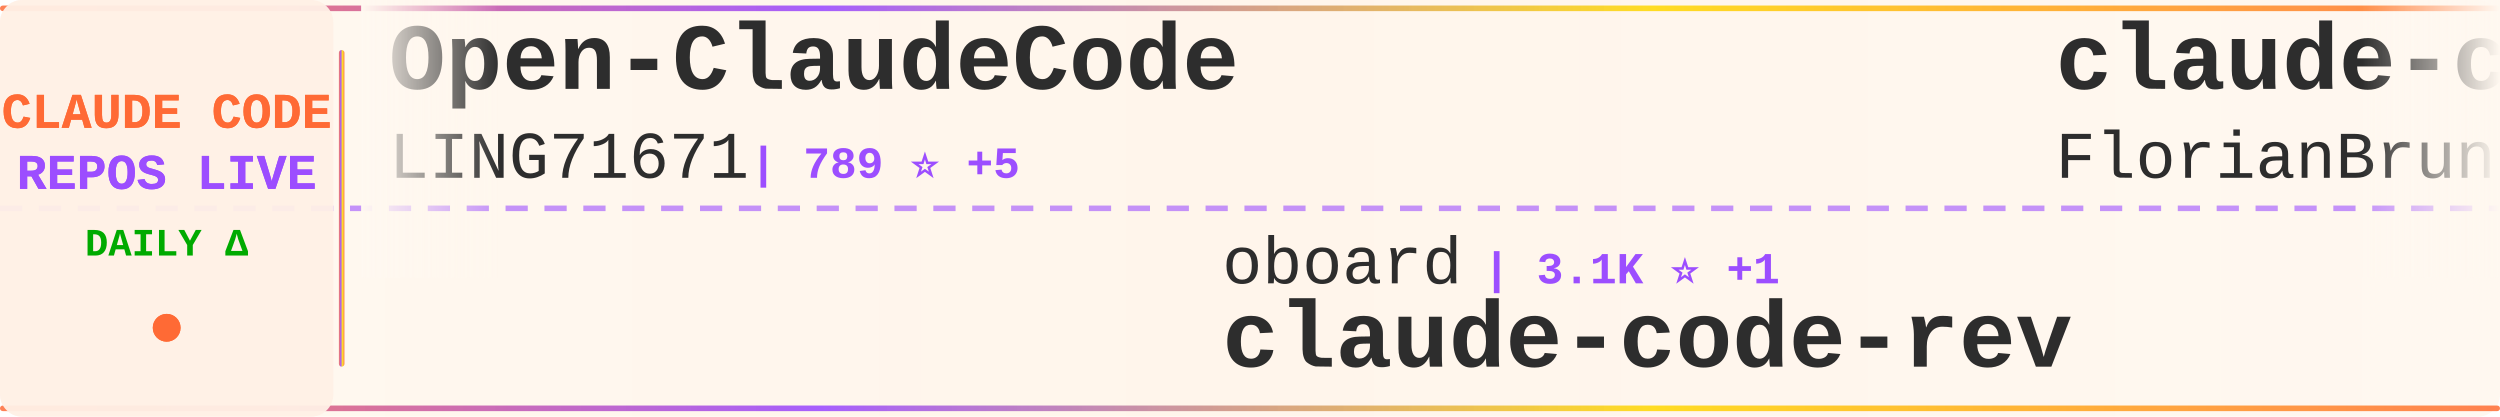
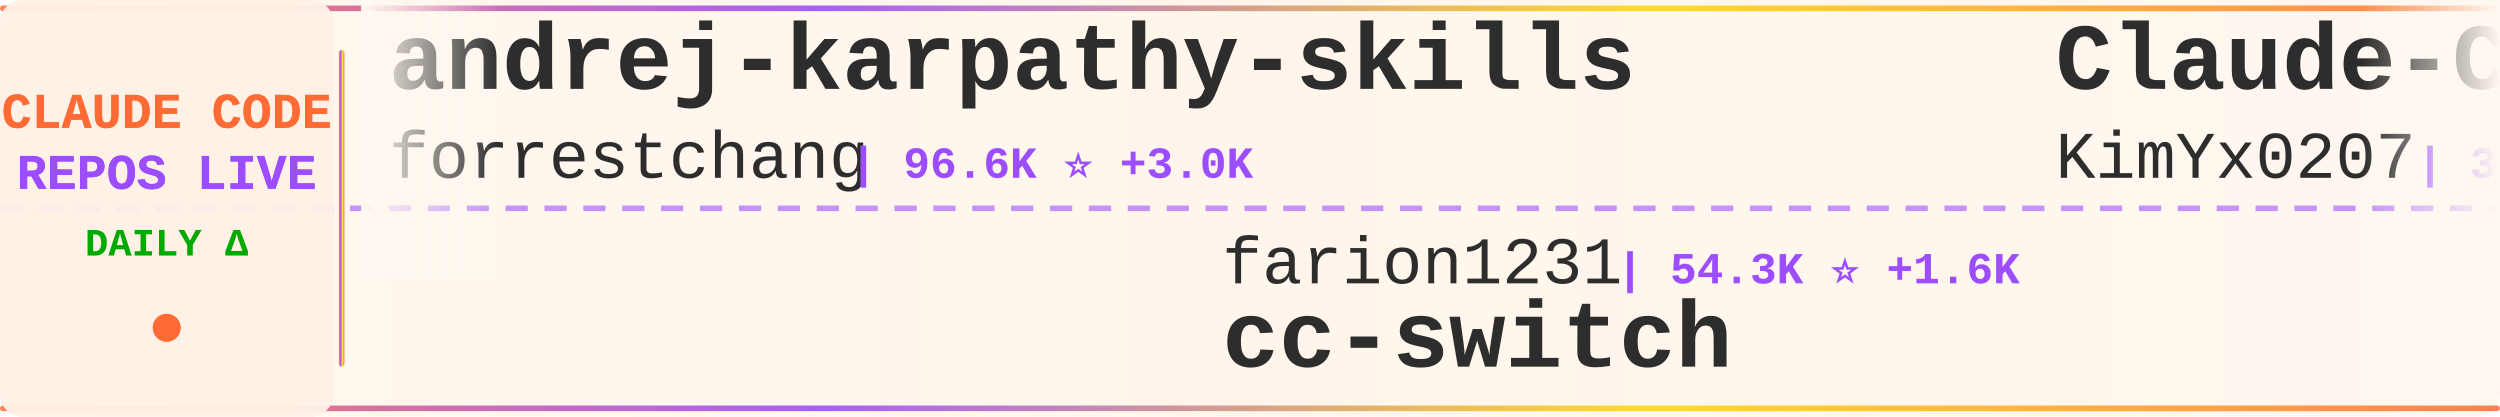
<svg xmlns="http://www.w3.org/2000/svg" width="900" height="150">
  <defs>
    <linearGradient id="tickerBg" x1="0%" y1="0%" x2="100%" y2="0%">
      <stop offset="0%" style="stop-color:#fff8f0;stop-opacity:0.98" />
      <stop offset="50%" style="stop-color:#fff5eb;stop-opacity:1" />
      <stop offset="100%" style="stop-color:#fff8f0;stop-opacity:0.98" />
    </linearGradient>
    <linearGradient id="borderGrad" x1="0%" y1="0%" x2="100%" y2="0%">
      <stop offset="0%" style="stop-color:#FF6B35;stop-opacity:0.85">
        <animate attributeName="stop-opacity" values="0.85;1;0.85" dur="2s" repeatCount="indefinite" />
      </stop>
      <stop offset="33%" style="stop-color:#9C4EFF;stop-opacity:0.9">
        <animate attributeName="stop-opacity" values="0.9;1;0.9" dur="2.2s" repeatCount="indefinite" />
      </stop>
      <stop offset="66%" style="stop-color:#FFD700;stop-opacity:0.85">
        <animate attributeName="stop-opacity" values="0.85;1;0.85" dur="1.8s" repeatCount="indefinite" />
      </stop>
      <stop offset="100%" style="stop-color:#FF6B35;stop-opacity:0.85">
        <animate attributeName="stop-opacity" values="0.85;1;0.85" dur="2s" repeatCount="indefinite" />
      </stop>
    </linearGradient>
    <filter id="textGlow">
      <feGaussianBlur stdDeviation="0.15" result="coloredBlur" />
      <feMerge>
        <feMergeNode in="coloredBlur" />
        <feMergeNode in="SourceGraphic" />
      </feMerge>
    </filter>
    <filter id="metricGlow">
      <feGaussianBlur stdDeviation="0.2" result="coloredBlur" />
      <feMerge>
        <feMergeNode in="coloredBlur" />
        <feMergeNode in="SourceGraphic" />
      </feMerge>
    </filter>
    <linearGradient id="leftFade" x1="0%" y1="0%" x2="100%" y2="0%">
      <stop offset="0%" style="stop-color:#fff8f0;stop-opacity:1" />
      <stop offset="100%" style="stop-color:#fff8f0;stop-opacity:0" />
    </linearGradient>
    <linearGradient id="rightFade" x1="0%" y1="0%" x2="100%" y2="0%">
      <stop offset="0%" style="stop-color:#fff8f0;stop-opacity:0" />
      <stop offset="100%" style="stop-color:#fff8f0;stop-opacity:1" />
    </linearGradient>
  </defs>
  <rect width="900" height="150" fill="url(#tickerBg)" rx="8" />
  <rect x="0" y="2" width="900" height="2" fill="url(#borderGrad)" rx="1" />
  <rect x="0" y="146" width="900" height="2" fill="url(#borderGrad)" rx="1" />
  <line x1="0" y1="75" x2="900" y2="75" stroke="#9C4EFF" stroke-width="2" stroke-dasharray="8 6" opacity="0.6" />
  <rect x="0" y="0" width="120" height="150" fill="#fff0e6" opacity="0.95" rx="8" />
  <text x="60" y="46" font-family="'Courier New', monospace" font-size="18" font-weight="bold" fill="#FF6B35" text-anchor="middle" filter="url(#textGlow)">
    CLAUDE CODE
  </text>
  <text x="60" y="68" font-family="'Courier New', monospace" font-size="18" font-weight="bold" fill="#9C4EFF" text-anchor="middle" filter="url(#textGlow)">
    REPOS LIVE
  </text>
  <text x="60" y="92" font-family="'Courier New', monospace" font-size="14" font-weight="bold" fill="#00aa00" text-anchor="middle">
    DAILY Δ
  </text>
  <circle cx="60" cy="118" r="5" fill="#FF6B35" filter="url(#metricGlow)">
    <animate attributeName="r" values="4;6;4" dur="1.5s" repeatCount="indefinite" />
    <animate attributeName="opacity" values="0.6;1;0.6" dur="1.5s" repeatCount="indefinite" />
  </circle>
  <rect x="122" y="18" width="2" height="114" fill="url(#borderGrad)" rx="1" />
  <clipPath id="tickerClip">
    <rect x="130" y="0" width="770" height="150" />
  </clipPath>
  <g clip-path="url(#tickerClip)">
    <g id="tickerItems">
      <animateTransform attributeName="transform" attributeType="XML" type="translate" from="0 0" to="-3000 0" dur="54s" repeatCount="indefinite" />
      <g transform="translate(0, 0)">
-         <text x="140" y="32" font-family="'Courier New', monospace" font-size="34" font-weight="bold" fill="#2d2d2d">Open-ClaudeCode</text>
-         <text x="140" y="64" font-family="'Courier New', monospace" font-size="24" font-weight="normal" fill="#2d2d2d" opacity="1.0">LING71671</text>
-         <text x="270" y="64" font-family="'Courier New', monospace" font-size="16" font-weight="bold" fill="#9C4EFF"> | 789 ⭐ +5</text>
+         <text x="140" y="32" font-family="'Courier New', monospace" font-size="34" font-weight="bold" fill="#2d2d2d">andrej-karpathy-skills</text>
+         <text x="140" y="64" font-family="'Courier New', monospace" font-size="24" font-weight="normal" fill="#2d2d2d" opacity="1.0">forrestchang</text>
+         <text x="306" y="64" font-family="'Courier New', monospace" font-size="16" font-weight="bold" fill="#9C4EFF"> | 96.6K ⭐ +3.0K</text>
      </g>
      <g transform="translate(300, 0)">
+         <text x="140" y="102" font-family="'Courier New', monospace" font-size="24" font-weight="normal" fill="#2d2d2d" opacity="1.0">farion1231</text>
+         <text x="282" y="102" font-family="'Courier New', monospace" font-size="16" font-weight="bold" fill="#9C4EFF"> | 54.3K ⭐ +1.6K</text>
+         <text x="140" y="132" font-family="'Courier New', monospace" font-size="34" font-weight="bold" fill="#2d2d2d">cc-switch</text>
+       </g>
+       <g transform="translate(600, 0)">
+         <text x="140" y="32" font-family="'Courier New', monospace" font-size="34" font-weight="bold" fill="#2d2d2d">Claude-Code-x-OpenClaw-G...</text>
+         <text x="140" y="64" font-family="'Courier New', monospace" font-size="24" font-weight="normal" fill="#2d2d2d" opacity="1.0">KimYx0207</text>
+         <text x="270" y="64" font-family="'Courier New', monospace" font-size="16" font-weight="bold" fill="#9C4EFF"> | 3.6K ⭐ +19</text>
+       </g>
+       <g transform="translate(900, 0)">
+         <text x="140" y="102" font-family="'Courier New', monospace" font-size="24" font-weight="normal" fill="#2d2d2d" opacity="1.0">carlvellotti</text>
+         <text x="306" y="102" font-family="'Courier New', monospace" font-size="16" font-weight="bold" fill="#9C4EFF"> | 1.9K ⭐ +5</text>
+         <text x="140" y="132" font-family="'Courier New', monospace" font-size="34" font-weight="bold" fill="#2d2d2d">claude-code-pm-course</text>
+       </g>
+       <g transform="translate(1200, 0)">
+         <text x="140" y="32" font-family="'Courier New', monospace" font-size="34" font-weight="bold" fill="#2d2d2d">Claude-code</text>
+         <text x="140" y="64" font-family="'Courier New', monospace" font-size="24" font-weight="normal" fill="#2d2d2d" opacity="1.0">fazxes</text>
+         <text x="234" y="64" font-family="'Courier New', monospace" font-size="16" font-weight="bold" fill="#9C4EFF"> | 211 ⭐ +1</text>
+       </g>
+       <g transform="translate(1500, 0)">
        <text x="140" y="102" font-family="'Courier New', monospace" font-size="24" font-weight="normal" fill="#2d2d2d" opacity="1.0">oboard</text>
        <text x="234" y="102" font-family="'Courier New', monospace" font-size="16" font-weight="bold" fill="#9C4EFF"> | 3.1K ⭐ +1</text>
        <text x="140" y="132" font-family="'Courier New', monospace" font-size="34" font-weight="bold" fill="#2d2d2d">claude-code-rev</text>
      </g>
-       <g transform="translate(600, 0)">
-         <text x="140" y="32" font-family="'Courier New', monospace" font-size="34" font-weight="bold" fill="#2d2d2d">claude-code-ultimate-gui...</text>
-         <text x="140" y="64" font-family="'Courier New', monospace" font-size="24" font-weight="normal" fill="#2d2d2d" opacity="1.0">FlorianBruniaux</text>
-         <text x="342" y="64" font-family="'Courier New', monospace" font-size="16" font-weight="bold" fill="#9C4EFF"> | 4.0K ⭐ +37</text>
-       </g>
-       <g transform="translate(900, 0)">
-         <text x="140" y="102" font-family="'Courier New', monospace" font-size="24" font-weight="normal" fill="#2d2d2d" opacity="1.0">Alishahryar1</text>
-         <text x="306" y="102" font-family="'Courier New', monospace" font-size="16" font-weight="bold" fill="#9C4EFF"> | 17.2K ⭐ +1.6K</text>
-         <text x="140" y="132" font-family="'Courier New', monospace" font-size="34" font-weight="bold" fill="#2d2d2d">free-claude-code</text>
-       </g>
-       <g transform="translate(1200, 0)">
-         <text x="140" y="32" font-family="'Courier New', monospace" font-size="34" font-weight="bold" fill="#2d2d2d">Claude-code</text>
-         <text x="140" y="64" font-family="'Courier New', monospace" font-size="24" font-weight="normal" fill="#2d2d2d" opacity="1.0">fazxes</text>
-         <text x="234" y="64" font-family="'Courier New', monospace" font-size="16" font-weight="bold" fill="#9C4EFF"> | 210 ⭐</text>
-       </g>
-       <g transform="translate(1500, 0)">
-         <text x="140" y="102" font-family="'Courier New', monospace" font-size="24" font-weight="normal" fill="#2d2d2d" opacity="1.0">alirezarezvani</text>
-         <text x="330" y="102" font-family="'Courier New', monospace" font-size="16" font-weight="bold" fill="#9C4EFF"> | 13.0K ⭐ +121</text>
-         <text x="140" y="132" font-family="'Courier New', monospace" font-size="34" font-weight="bold" fill="#2d2d2d">claude-skills</text>
-       </g>
      <g transform="translate(1800, 0)">
-         <text x="140" y="32" font-family="'Courier New', monospace" font-size="34" font-weight="bold" fill="#2d2d2d">claude-code-guide</text>
-         <text x="140" y="64" font-family="'Courier New', monospace" font-size="24" font-weight="normal" fill="#2d2d2d" opacity="1.0">zebbern</text>
-         <text x="246" y="64" font-family="'Courier New', monospace" font-size="16" font-weight="bold" fill="#9C4EFF"> | 4.1K ⭐ +6</text>
+         <text x="140" y="32" font-family="'Courier New', monospace" font-size="34" font-weight="bold" fill="#2d2d2d">how-claude-code-works</text>
+         <text x="140" y="64" font-family="'Courier New', monospace" font-size="24" font-weight="normal" fill="#2d2d2d" opacity="1.0">Windy3f3f3f3f</text>
+         <text x="318" y="64" font-family="'Courier New', monospace" font-size="16" font-weight="bold" fill="#9C4EFF"> | 2.0K ⭐ +10</text>
      </g>
      <g transform="translate(2100, 0)">
-         <text x="140" y="102" font-family="'Courier New', monospace" font-size="24" font-weight="normal" fill="#2d2d2d" opacity="1.0">Donchitos</text>
-         <text x="270" y="102" font-family="'Courier New', monospace" font-size="16" font-weight="bold" fill="#9C4EFF"> | 16.5K ⭐ +119</text>
-         <text x="140" y="132" font-family="'Courier New', monospace" font-size="34" font-weight="bold" fill="#2d2d2d">Claude-Code-Game-Studios</text>
+         <text x="140" y="102" font-family="'Courier New', monospace" font-size="24" font-weight="normal" fill="#2d2d2d" opacity="1.0">repowise-dev</text>
+         <text x="306" y="102" font-family="'Courier New', monospace" font-size="16" font-weight="bold" fill="#9C4EFF"> | 976 ⭐ +4</text>
+         <text x="140" y="132" font-family="'Courier New', monospace" font-size="34" font-weight="bold" fill="#2d2d2d">claude-code-prompts</text>
      </g>
      <g transform="translate(2400, 0)">
-         <text x="140" y="32" font-family="'Courier New', monospace" font-size="34" font-weight="bold" fill="#2d2d2d">claude-code-source-build</text>
-         <text x="140" y="64" font-family="'Courier New', monospace" font-size="24" font-weight="normal" fill="#2d2d2d" opacity="1.0">andrew-kramer-inno</text>
-         <text x="378" y="64" font-family="'Courier New', monospace" font-size="16" font-weight="bold" fill="#9C4EFF"> | 581 ⭐</text>
+         <text x="140" y="32" font-family="'Courier New', monospace" font-size="34" font-weight="bold" fill="#2d2d2d">claude-task-master</text>
+         <text x="140" y="64" font-family="'Courier New', monospace" font-size="24" font-weight="normal" fill="#2d2d2d" opacity="1.0">eyaltoledano</text>
+         <text x="306" y="64" font-family="'Courier New', monospace" font-size="16" font-weight="bold" fill="#9C4EFF"> | 26.9K ⭐ +32</text>
      </g>
      <g transform="translate(2700, 0)">
-         <text x="140" y="102" font-family="'Courier New', monospace" font-size="24" font-weight="normal" fill="#2d2d2d" opacity="1.0">davila7</text>
-         <text x="246" y="102" font-family="'Courier New', monospace" font-size="16" font-weight="bold" fill="#9C4EFF"> | 26.1K ⭐ +354</text>
-         <text x="140" y="132" font-family="'Courier New', monospace" font-size="34" font-weight="bold" fill="#2d2d2d">claude-code-templates</text>
+         <text x="140" y="102" font-family="'Courier New', monospace" font-size="24" font-weight="normal" fill="#2d2d2d" opacity="1.0">AprilNEA</text>
+         <text x="258" y="102" font-family="'Courier New', monospace" font-size="16" font-weight="bold" fill="#9C4EFF"> | 373 ⭐</text>
+         <text x="140" y="132" font-family="'Courier New', monospace" font-size="34" font-weight="bold" fill="#2d2d2d">claude-code-source</text>
      </g>
      <g transform="translate(3000, 0)">
-         <text x="140" y="32" font-family="'Courier New', monospace" font-size="34" font-weight="bold" fill="#2d2d2d">Open-ClaudeCode</text>
-         <text x="140" y="64" font-family="'Courier New', monospace" font-size="24" font-weight="normal" fill="#2d2d2d" opacity="1.0">LING71671</text>
-         <text x="270" y="64" font-family="'Courier New', monospace" font-size="16" font-weight="bold" fill="#9C4EFF"> | 789 ⭐ +5</text>
+         <text x="140" y="32" font-family="'Courier New', monospace" font-size="34" font-weight="bold" fill="#2d2d2d">andrej-karpathy-skills</text>
+         <text x="140" y="64" font-family="'Courier New', monospace" font-size="24" font-weight="normal" fill="#2d2d2d" opacity="1.0">forrestchang</text>
+         <text x="306" y="64" font-family="'Courier New', monospace" font-size="16" font-weight="bold" fill="#9C4EFF"> | 96.6K ⭐ +3.0K</text>
      </g>
      <g transform="translate(3300, 0)">
-         <text x="140" y="102" font-family="'Courier New', monospace" font-size="24" font-weight="normal" fill="#2d2d2d" opacity="1.0">oboard</text>
-         <text x="234" y="102" font-family="'Courier New', monospace" font-size="16" font-weight="bold" fill="#9C4EFF"> | 3.1K ⭐ +1</text>
-         <text x="140" y="132" font-family="'Courier New', monospace" font-size="34" font-weight="bold" fill="#2d2d2d">claude-code-rev</text>
+         <text x="140" y="102" font-family="'Courier New', monospace" font-size="24" font-weight="normal" fill="#2d2d2d" opacity="1.0">farion1231</text>
+         <text x="282" y="102" font-family="'Courier New', monospace" font-size="16" font-weight="bold" fill="#9C4EFF"> | 54.3K ⭐ +1.6K</text>
+         <text x="140" y="132" font-family="'Courier New', monospace" font-size="34" font-weight="bold" fill="#2d2d2d">cc-switch</text>
      </g>
      <g transform="translate(3600, 0)">
-         <text x="140" y="32" font-family="'Courier New', monospace" font-size="34" font-weight="bold" fill="#2d2d2d">claude-code-ultimate-gui...</text>
-         <text x="140" y="64" font-family="'Courier New', monospace" font-size="24" font-weight="normal" fill="#2d2d2d" opacity="1.0">FlorianBruniaux</text>
-         <text x="342" y="64" font-family="'Courier New', monospace" font-size="16" font-weight="bold" fill="#9C4EFF"> | 4.0K ⭐ +37</text>
+         <text x="140" y="32" font-family="'Courier New', monospace" font-size="34" font-weight="bold" fill="#2d2d2d">Claude-Code-x-OpenClaw-G...</text>
+         <text x="140" y="64" font-family="'Courier New', monospace" font-size="24" font-weight="normal" fill="#2d2d2d" opacity="1.0">KimYx0207</text>
+         <text x="270" y="64" font-family="'Courier New', monospace" font-size="16" font-weight="bold" fill="#9C4EFF"> | 3.6K ⭐ +19</text>
      </g>
      <g transform="translate(3900, 0)">
-         <text x="140" y="102" font-family="'Courier New', monospace" font-size="24" font-weight="normal" fill="#2d2d2d" opacity="1.0">Alishahryar1</text>
-         <text x="306" y="102" font-family="'Courier New', monospace" font-size="16" font-weight="bold" fill="#9C4EFF"> | 17.2K ⭐ +1.6K</text>
-         <text x="140" y="132" font-family="'Courier New', monospace" font-size="34" font-weight="bold" fill="#2d2d2d">free-claude-code</text>
+         <text x="140" y="102" font-family="'Courier New', monospace" font-size="24" font-weight="normal" fill="#2d2d2d" opacity="1.0">carlvellotti</text>
+         <text x="306" y="102" font-family="'Courier New', monospace" font-size="16" font-weight="bold" fill="#9C4EFF"> | 1.9K ⭐ +5</text>
+         <text x="140" y="132" font-family="'Courier New', monospace" font-size="34" font-weight="bold" fill="#2d2d2d">claude-code-pm-course</text>
      </g>
    </g>
  </g>
  <rect x="130" y="0" width="50" height="100" fill="url(#leftFade)" />
  <rect x="850" y="0" width="50" height="100" fill="url(#rightFade)" />
</svg>
